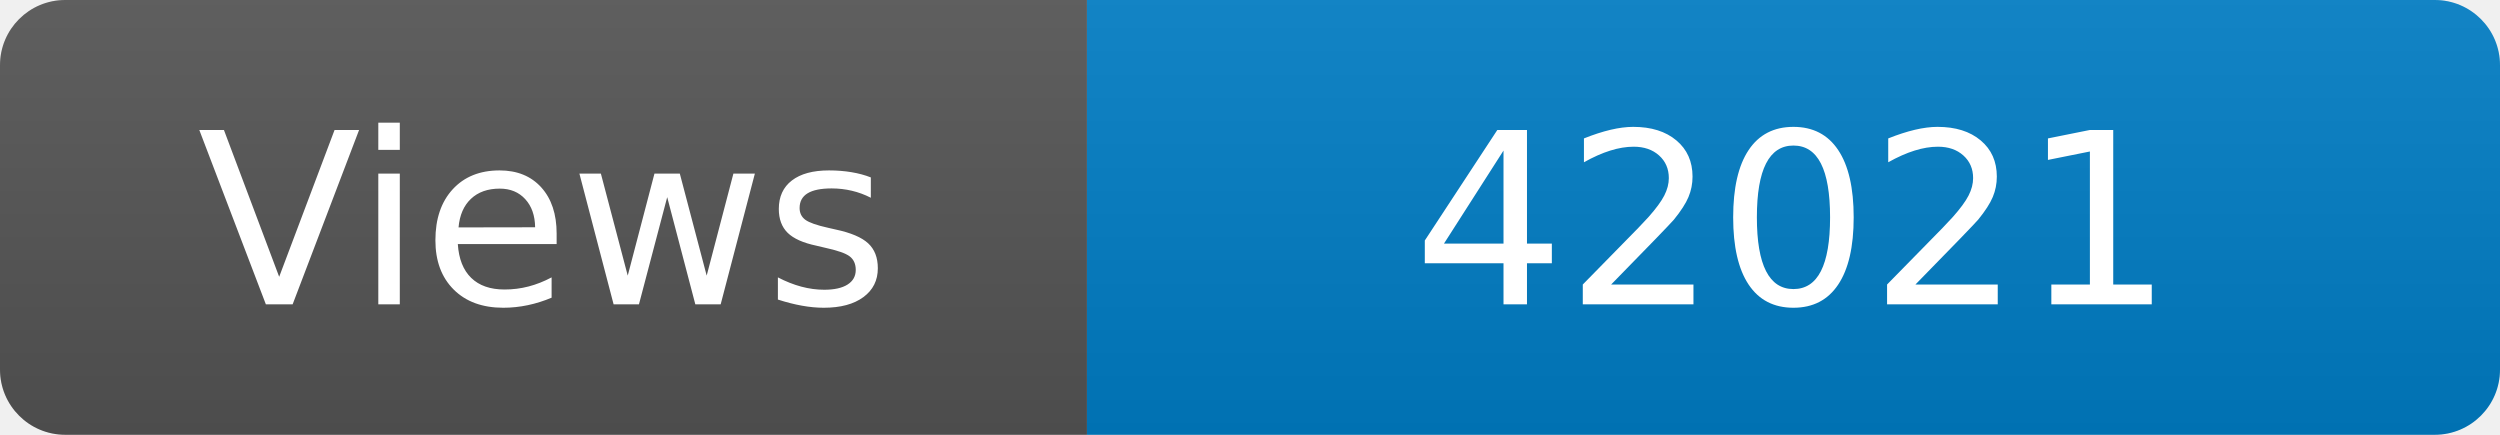
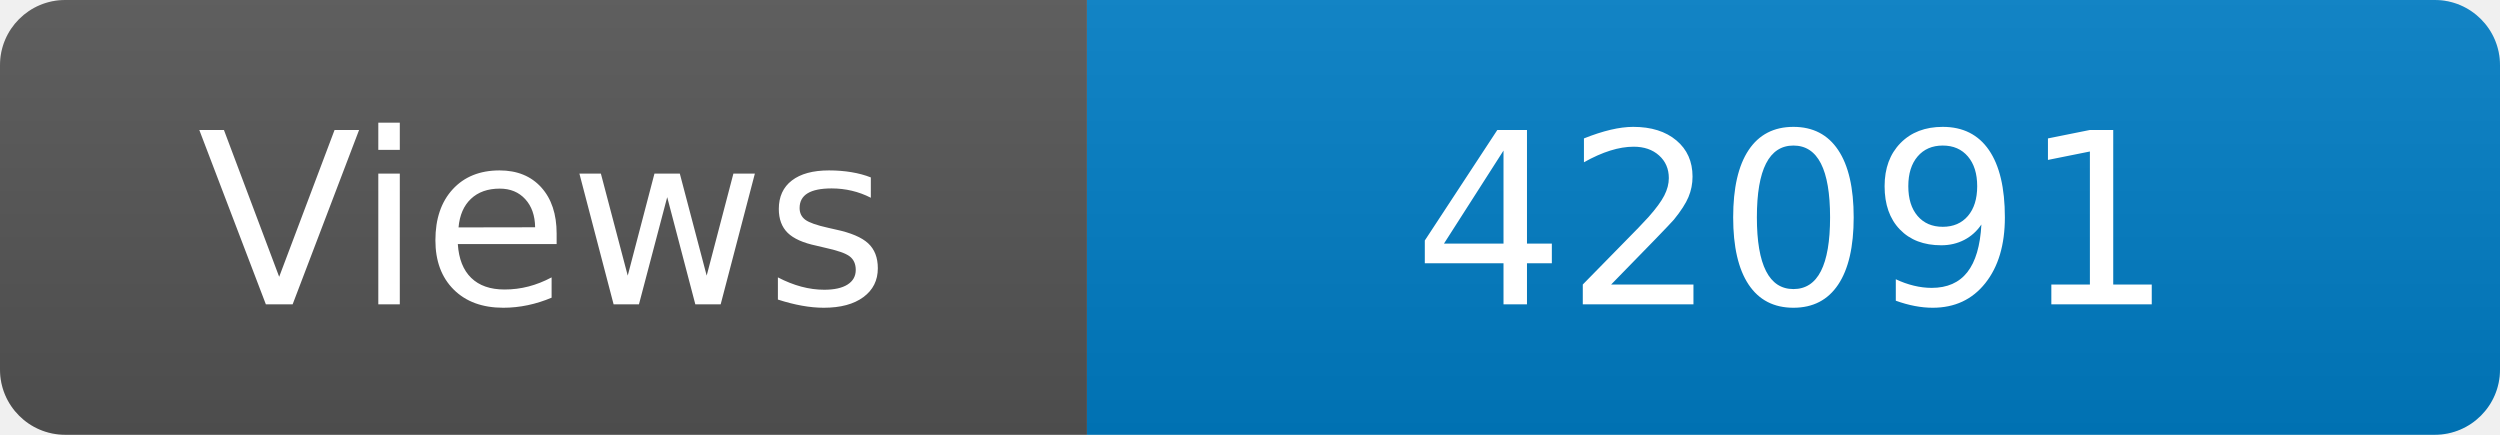
<svg xmlns="http://www.w3.org/2000/svg" width="115" height="20" role="img" aria-label="Maintained?: yes">
  <linearGradient id="s" x2="0" y2="100%">
    <stop offset="0" stop-color="#bbb" stop-opacity=".1" />
    <stop offset="1" stop-opacity=".1" />
  </linearGradient>
  <clipPath id="r">
    <rect width="115" height="20" rx="3" fill="#fff" />
  </clipPath>
  <g clip-path="url(#r)">
    <rect width="50" height="20" fill="#555" />
    <rect x="50" width="160" height="20" fill="#007ec6" />
    <rect width="115" height="20" fill="url(#s)" />
  </g>
  <g fill="#fff" text-anchor="middle" font-family="Verdana,Geneva,DejaVu Sans,sans-serif" font-size="110">
    <text x="250" y="140" transform="scale(.1)" fill="#fff">Views</text>
-     <text x="825" y="140" transform="scale(.1)" fill="#fff">42021</text>
+     <text x="825" y="140" transform="scale(.1)" fill="#fff">42091</text>
  </g>
</svg>
